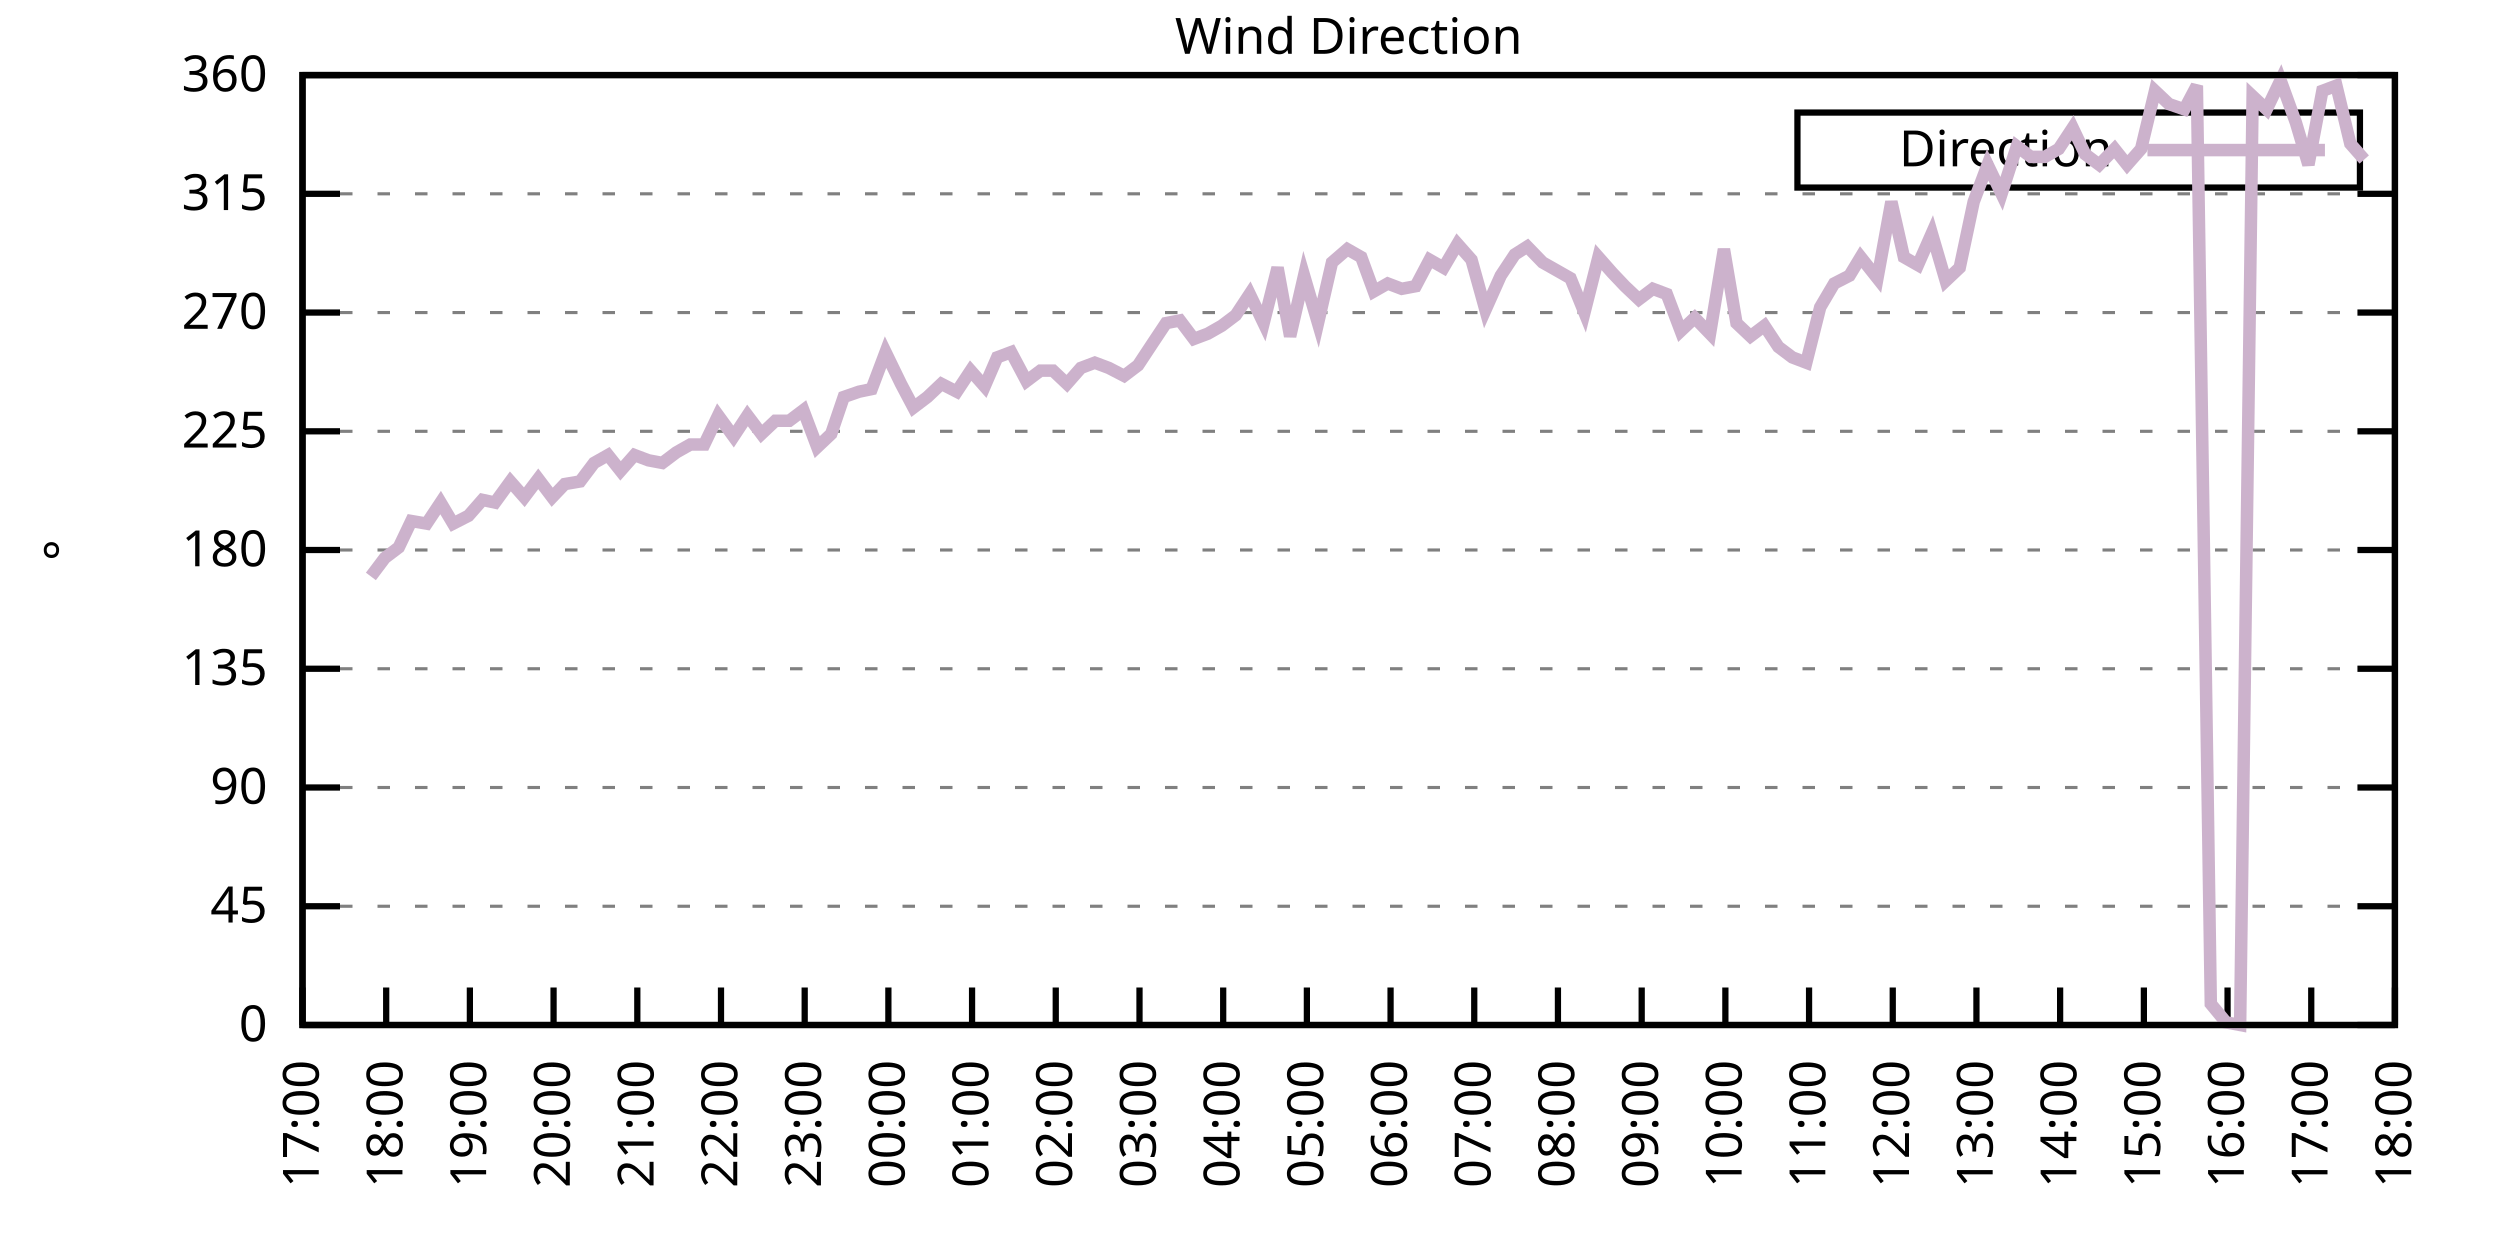
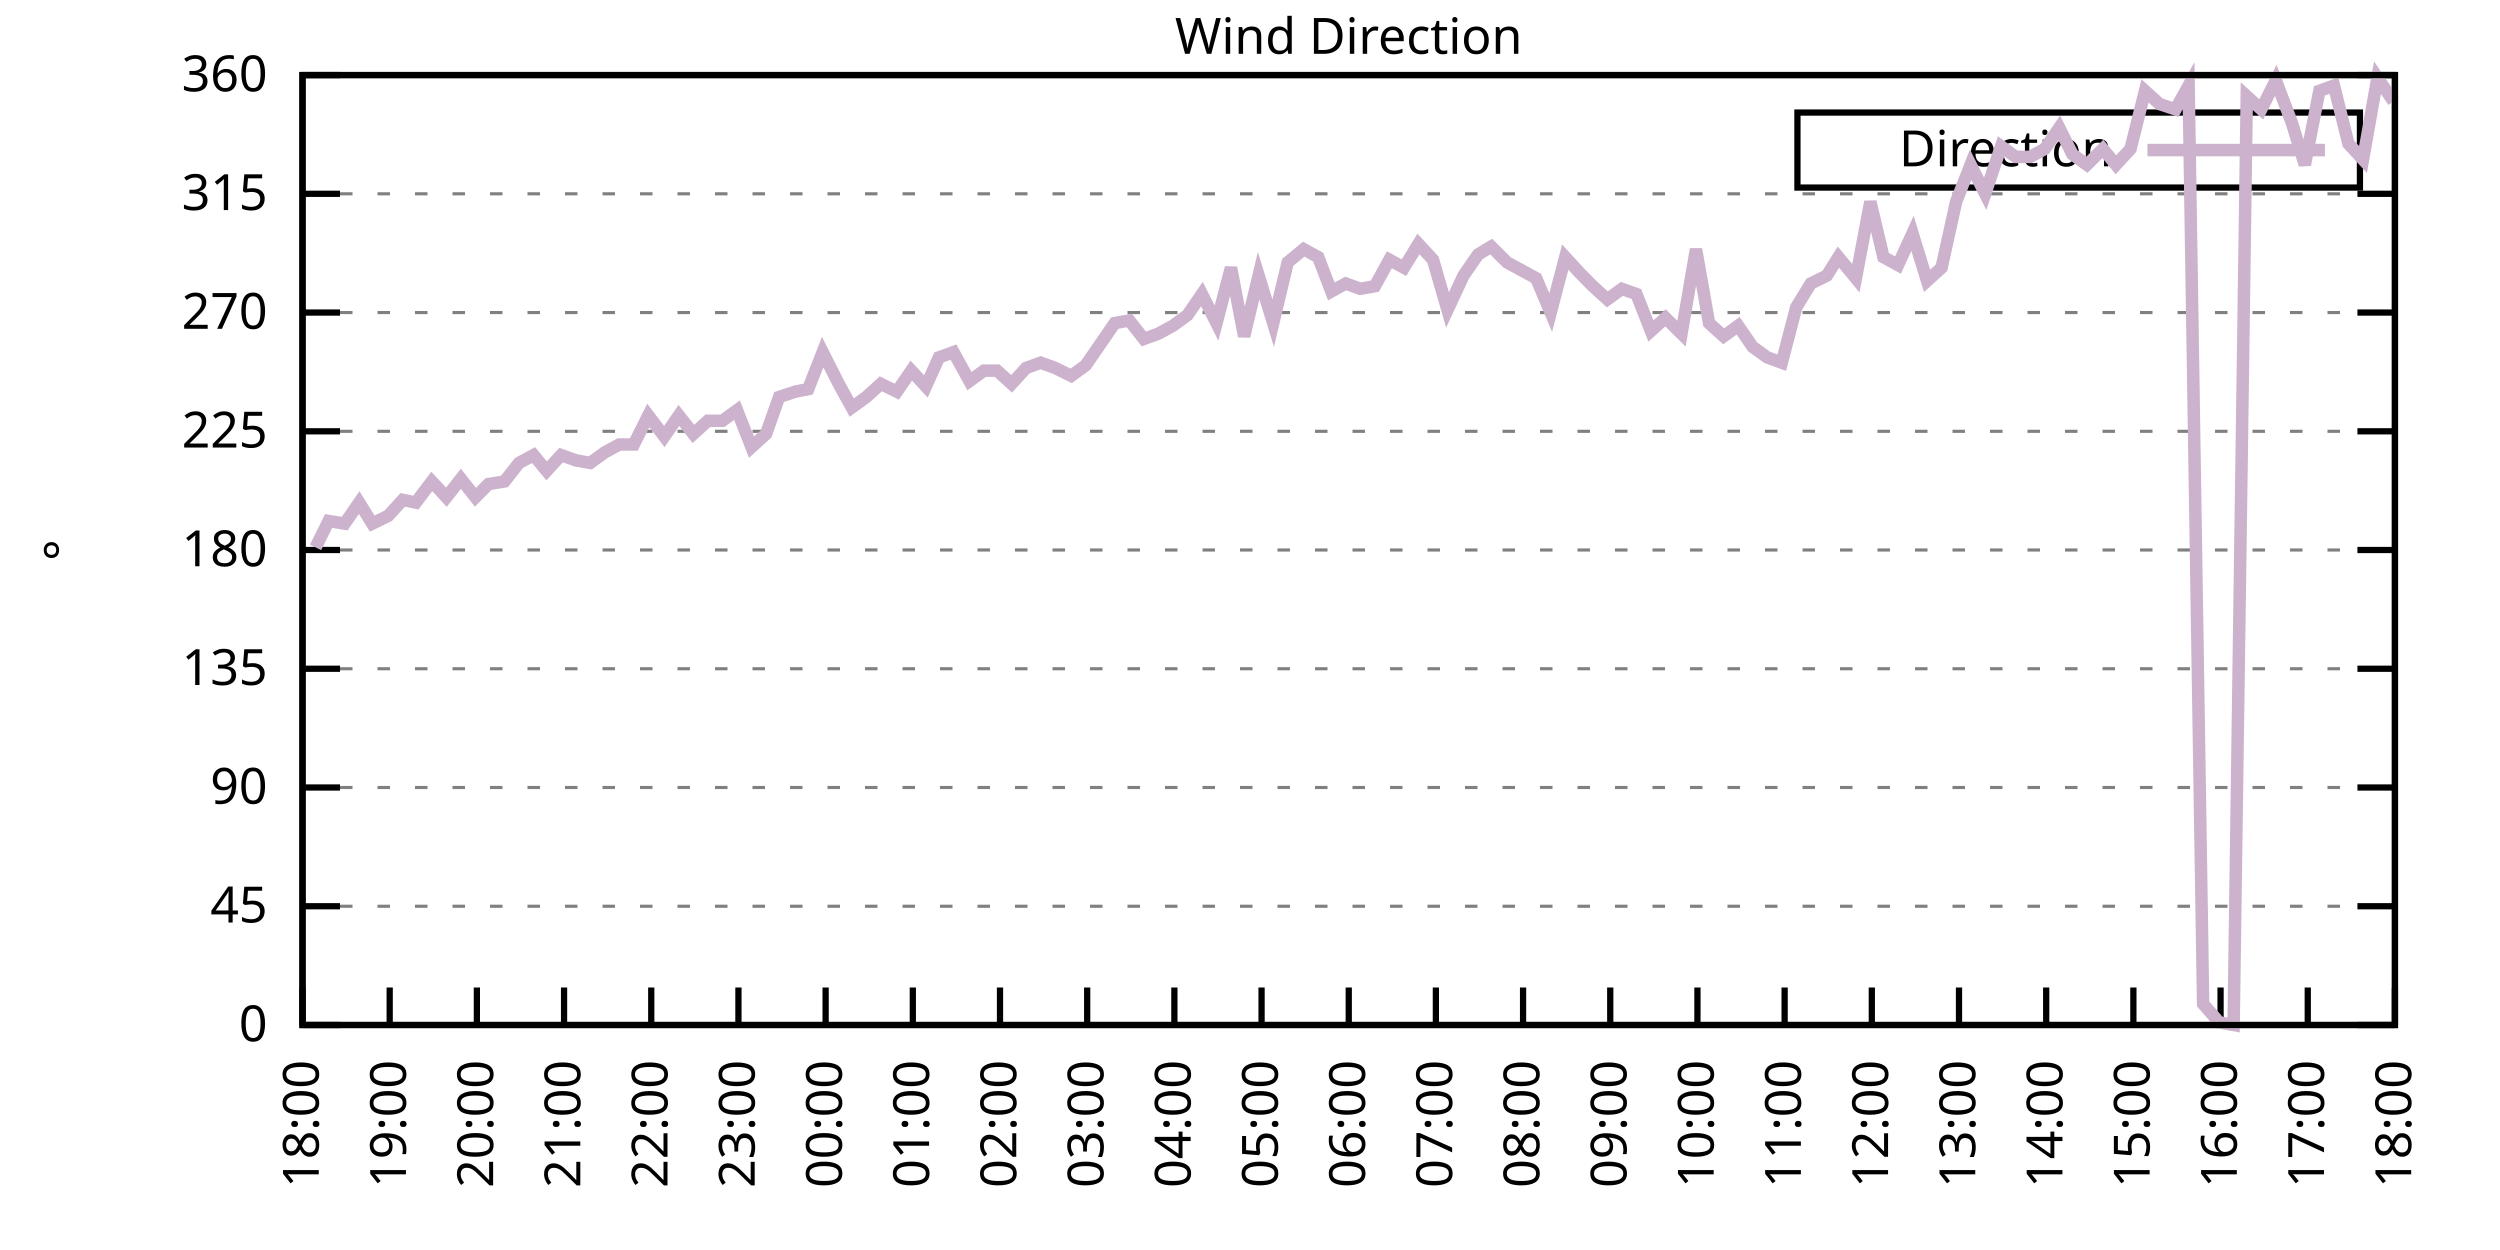
<svg xmlns="http://www.w3.org/2000/svg" xmlns:xlink="http://www.w3.org/1999/xlink" width="400" height="200" viewBox="0 0 400 200">
  <g id="gnuplot_canvas">
    <rect x="0" y="0" width="400" height="200" fill="none" />
    <defs>
      <circle id="gpDot" r="0.5" stroke-width="0.5" stroke="currentColor" />
      <path id="gpPt0" stroke-width="0.333" stroke="currentColor" d="M-1,0 h2 M0,-1 v2" />
      <path id="gpPt1" stroke-width="0.333" stroke="currentColor" d="M-1,-1 L1,1 M1,-1 L-1,1" />
      <path id="gpPt2" stroke-width="0.333" stroke="currentColor" d="M-1,0 L1,0 M0,-1 L0,1 M-1,-1 L1,1 M-1,1 L1,-1" />
      <rect id="gpPt3" stroke-width="0.333" stroke="currentColor" x="-1" y="-1" width="2" height="2" />
      <rect id="gpPt4" stroke-width="0.333" stroke="currentColor" fill="currentColor" x="-1" y="-1" width="2" height="2" />
      <circle id="gpPt5" stroke-width="0.333" stroke="currentColor" cx="0" cy="0" r="1" />
      <use xlink:href="#gpPt5" id="gpPt6" fill="currentColor" stroke="none" />
      <path id="gpPt7" stroke-width="0.333" stroke="currentColor" d="M0,-1.33 L-1.33,0.67 L1.33,0.67 z" />
      <use xlink:href="#gpPt7" id="gpPt8" fill="currentColor" stroke="none" />
      <use xlink:href="#gpPt7" id="gpPt9" stroke="currentColor" transform="rotate(180)" />
      <use xlink:href="#gpPt9" id="gpPt10" fill="currentColor" stroke="none" />
      <use xlink:href="#gpPt3" id="gpPt11" stroke="currentColor" transform="rotate(45)" />
      <use xlink:href="#gpPt11" id="gpPt12" fill="currentColor" stroke="none" />
      <path id="gpPt13" stroke-width="0.333" stroke="currentColor" d="M0,1.330 L1.265,0.411 L0.782,-1.067 L-0.782,-1.076 L-1.265,0.411 z" />
      <use xlink:href="#gpPt13" id="gpPt14" fill="currentColor" stroke="none" />
      <filter id="textbox" filterUnits="objectBoundingBox" x="0" y="0" height="1" width="1">
        <feFlood flood-color="white" flood-opacity="1" result="bgnd" />
        <feComposite in="SourceGraphic" in2="bgnd" operator="atop" />
      </filter>
      <filter id="greybox" filterUnits="objectBoundingBox" x="0" y="0" height="1" width="1">
        <feFlood flood-color="lightgrey" flood-opacity="1" result="grey" />
        <feComposite in="SourceGraphic" in2="grey" operator="atop" />
      </filter>
    </defs>
    <g fill="none" color="white" stroke="currentColor" stroke-width="1.00" stroke-linecap="butt" stroke-linejoin="miter">
</g>
    <g fill="none" color="black" stroke="currentColor" stroke-width="1.00" stroke-linecap="butt" stroke-linejoin="miter">
      <g stroke="none" shape-rendering="crispEdges">
        <polygon fill="rgb(255, 255, 255)" points="48.40,164.00 383.18,164.00 383.18,12.02 48.40,12.02 " />
      </g>
    </g>
    <g fill="none" color="black" stroke="currentColor" stroke-width="1.00" stroke-linecap="butt" stroke-linejoin="miter">
</g>
    <g fill="none" color="black" stroke="black" stroke-width="0.50" stroke-linecap="butt" stroke-linejoin="miter">
</g>
    <g fill="none" color="gray" stroke="currentColor" stroke-width="0.50" stroke-linecap="butt" stroke-linejoin="miter">
      <path stroke="gray" stroke-dasharray="2,4" class="gridline" d="M48.40,164.00 L383.19,164.00  " />
    </g>
    <g fill="none" color="gray" stroke="gray" stroke-width="1.00" stroke-linecap="butt" stroke-linejoin="miter">
</g>
    <g fill="none" color="black" stroke="currentColor" stroke-width="1.00" stroke-linecap="butt" stroke-linejoin="miter">
      <path stroke="black" d="M48.40,164.00 L54.40,164.00 M383.19,164.00 L377.19,164.00  " />
      <g transform="translate(42.80,166.60)" stroke="none" fill="black" font-family="Sans" font-size="8.00" text-anchor="end">
        <text>
          <tspan font-family="Sans"> 0</tspan>
        </text>
      </g>
    </g>
    <g fill="none" color="black" stroke="currentColor" stroke-width="1.00" stroke-linecap="butt" stroke-linejoin="miter">
</g>
    <g fill="none" color="black" stroke="black" stroke-width="0.50" stroke-linecap="butt" stroke-linejoin="miter">
</g>
    <g fill="none" color="gray" stroke="currentColor" stroke-width="0.50" stroke-linecap="butt" stroke-linejoin="miter">
      <path stroke="gray" stroke-dasharray="2,4" class="gridline" d="M48.40,145.00 L383.19,145.00  " />
    </g>
    <g fill="none" color="gray" stroke="gray" stroke-width="1.00" stroke-linecap="butt" stroke-linejoin="miter">
</g>
    <g fill="none" color="black" stroke="currentColor" stroke-width="1.00" stroke-linecap="butt" stroke-linejoin="miter">
      <path stroke="black" d="M48.40,145.00 L54.40,145.00 M383.19,145.00 L377.19,145.00  " />
      <g transform="translate(42.80,147.60)" stroke="none" fill="black" font-family="Sans" font-size="8.00" text-anchor="end">
        <text>
          <tspan font-family="Sans"> 45</tspan>
        </text>
      </g>
    </g>
    <g fill="none" color="black" stroke="currentColor" stroke-width="1.00" stroke-linecap="butt" stroke-linejoin="miter">
</g>
    <g fill="none" color="black" stroke="black" stroke-width="0.50" stroke-linecap="butt" stroke-linejoin="miter">
</g>
    <g fill="none" color="gray" stroke="currentColor" stroke-width="0.50" stroke-linecap="butt" stroke-linejoin="miter">
      <path stroke="gray" stroke-dasharray="2,4" class="gridline" d="M48.40,126.00 L383.19,126.00  " />
    </g>
    <g fill="none" color="gray" stroke="gray" stroke-width="1.00" stroke-linecap="butt" stroke-linejoin="miter">
</g>
    <g fill="none" color="black" stroke="currentColor" stroke-width="1.00" stroke-linecap="butt" stroke-linejoin="miter">
      <path stroke="black" d="M48.40,126.00 L54.40,126.00 M383.19,126.00 L377.19,126.00  " />
      <g transform="translate(42.80,128.60)" stroke="none" fill="black" font-family="Sans" font-size="8.00" text-anchor="end">
        <text>
          <tspan font-family="Sans"> 90</tspan>
        </text>
      </g>
    </g>
    <g fill="none" color="black" stroke="currentColor" stroke-width="1.00" stroke-linecap="butt" stroke-linejoin="miter">
</g>
    <g fill="none" color="black" stroke="black" stroke-width="0.50" stroke-linecap="butt" stroke-linejoin="miter">
</g>
    <g fill="none" color="gray" stroke="currentColor" stroke-width="0.50" stroke-linecap="butt" stroke-linejoin="miter">
      <path stroke="gray" stroke-dasharray="2,4" class="gridline" d="M48.40,107.00 L383.19,107.00  " />
    </g>
    <g fill="none" color="gray" stroke="gray" stroke-width="1.00" stroke-linecap="butt" stroke-linejoin="miter">
</g>
    <g fill="none" color="black" stroke="currentColor" stroke-width="1.00" stroke-linecap="butt" stroke-linejoin="miter">
      <path stroke="black" d="M48.40,107.00 L54.40,107.00 M383.19,107.00 L377.19,107.00  " />
      <g transform="translate(42.80,109.60)" stroke="none" fill="black" font-family="Sans" font-size="8.00" text-anchor="end">
        <text>
          <tspan font-family="Sans"> 135</tspan>
        </text>
      </g>
    </g>
    <g fill="none" color="black" stroke="currentColor" stroke-width="1.00" stroke-linecap="butt" stroke-linejoin="miter">
</g>
    <g fill="none" color="black" stroke="black" stroke-width="0.50" stroke-linecap="butt" stroke-linejoin="miter">
</g>
    <g fill="none" color="gray" stroke="currentColor" stroke-width="0.50" stroke-linecap="butt" stroke-linejoin="miter">
      <path stroke="gray" stroke-dasharray="2,4" class="gridline" d="M48.40,88.00 L383.19,88.00  " />
    </g>
    <g fill="none" color="gray" stroke="gray" stroke-width="1.00" stroke-linecap="butt" stroke-linejoin="miter">
</g>
    <g fill="none" color="black" stroke="currentColor" stroke-width="1.00" stroke-linecap="butt" stroke-linejoin="miter">
      <path stroke="black" d="M48.40,88.00 L54.40,88.00 M383.19,88.00 L377.19,88.00  " />
      <g transform="translate(42.80,90.60)" stroke="none" fill="black" font-family="Sans" font-size="8.00" text-anchor="end">
        <text>
          <tspan font-family="Sans"> 180</tspan>
        </text>
      </g>
    </g>
    <g fill="none" color="black" stroke="currentColor" stroke-width="1.00" stroke-linecap="butt" stroke-linejoin="miter">
</g>
    <g fill="none" color="black" stroke="black" stroke-width="0.50" stroke-linecap="butt" stroke-linejoin="miter">
</g>
    <g fill="none" color="gray" stroke="currentColor" stroke-width="0.50" stroke-linecap="butt" stroke-linejoin="miter">
      <path stroke="gray" stroke-dasharray="2,4" class="gridline" d="M48.40,69.01 L383.19,69.01  " />
    </g>
    <g fill="none" color="gray" stroke="gray" stroke-width="1.00" stroke-linecap="butt" stroke-linejoin="miter">
</g>
    <g fill="none" color="black" stroke="currentColor" stroke-width="1.00" stroke-linecap="butt" stroke-linejoin="miter">
      <path stroke="black" d="M48.40,69.01 L54.40,69.01 M383.19,69.01 L377.19,69.01  " />
      <g transform="translate(42.80,71.61)" stroke="none" fill="black" font-family="Sans" font-size="8.00" text-anchor="end">
        <text>
          <tspan font-family="Sans"> 225</tspan>
        </text>
      </g>
    </g>
    <g fill="none" color="black" stroke="currentColor" stroke-width="1.00" stroke-linecap="butt" stroke-linejoin="miter">
</g>
    <g fill="none" color="black" stroke="black" stroke-width="0.50" stroke-linecap="butt" stroke-linejoin="miter">
</g>
    <g fill="none" color="gray" stroke="currentColor" stroke-width="0.50" stroke-linecap="butt" stroke-linejoin="miter">
      <path stroke="gray" stroke-dasharray="2,4" class="gridline" d="M48.40,50.01 L383.19,50.01  " />
    </g>
    <g fill="none" color="gray" stroke="gray" stroke-width="1.00" stroke-linecap="butt" stroke-linejoin="miter">
</g>
    <g fill="none" color="black" stroke="currentColor" stroke-width="1.00" stroke-linecap="butt" stroke-linejoin="miter">
      <path stroke="black" d="M48.40,50.01 L54.40,50.01 M383.19,50.01 L377.19,50.01  " />
      <g transform="translate(42.80,52.61)" stroke="none" fill="black" font-family="Sans" font-size="8.00" text-anchor="end">
        <text>
          <tspan font-family="Sans"> 270</tspan>
        </text>
      </g>
    </g>
    <g fill="none" color="black" stroke="currentColor" stroke-width="1.00" stroke-linecap="butt" stroke-linejoin="miter">
</g>
    <g fill="none" color="black" stroke="black" stroke-width="0.50" stroke-linecap="butt" stroke-linejoin="miter">
</g>
    <g fill="none" color="gray" stroke="currentColor" stroke-width="0.50" stroke-linecap="butt" stroke-linejoin="miter">
      <path stroke="gray" stroke-dasharray="2,4" class="gridline" d="M48.40,31.01 L383.19,31.01  " />
    </g>
    <g fill="none" color="gray" stroke="gray" stroke-width="1.00" stroke-linecap="butt" stroke-linejoin="miter">
</g>
    <g fill="none" color="black" stroke="currentColor" stroke-width="1.00" stroke-linecap="butt" stroke-linejoin="miter">
      <path stroke="black" d="M48.40,31.01 L54.40,31.01 M383.19,31.01 L377.19,31.01  " />
      <g transform="translate(42.80,33.61)" stroke="none" fill="black" font-family="Sans" font-size="8.00" text-anchor="end">
        <text>
          <tspan font-family="Sans"> 315</tspan>
        </text>
      </g>
    </g>
    <g fill="none" color="black" stroke="currentColor" stroke-width="1.00" stroke-linecap="butt" stroke-linejoin="miter">
</g>
    <g fill="none" color="black" stroke="black" stroke-width="0.50" stroke-linecap="butt" stroke-linejoin="miter">
</g>
    <g fill="none" color="gray" stroke="currentColor" stroke-width="0.50" stroke-linecap="butt" stroke-linejoin="miter">
      <path stroke="gray" stroke-dasharray="2,4" class="gridline" d="M48.40,12.01 L383.19,12.01  " />
    </g>
    <g fill="none" color="gray" stroke="gray" stroke-width="1.00" stroke-linecap="butt" stroke-linejoin="miter">
</g>
    <g fill="none" color="black" stroke="currentColor" stroke-width="1.00" stroke-linecap="butt" stroke-linejoin="miter">
      <path stroke="black" d="M48.40,12.01 L54.40,12.01 M383.19,12.01 L377.19,12.01  " />
      <g transform="translate(42.80,14.61)" stroke="none" fill="black" font-family="Sans" font-size="8.00" text-anchor="end">
        <text>
          <tspan font-family="Sans"> 360</tspan>
        </text>
      </g>
    </g>
    <g fill="none" color="black" stroke="currentColor" stroke-width="1.00" stroke-linecap="butt" stroke-linejoin="miter">
      <path stroke="black" d="M48.40,164.00 L48.40,158.00  " />
      <g transform="translate(51.00,169.60) rotate(270.00)" stroke="none" fill="black" font-family="Sans" font-size="8.00" text-anchor="end">
        <text>
-           <tspan font-family="Sans">17:00</tspan>
-         </text>
-       </g>
-     </g>
-     <g fill="none" color="black" stroke="currentColor" stroke-width="1.00" stroke-linecap="butt" stroke-linejoin="miter">
-       <path stroke="black" d="M61.79,164.00 L61.79,158.00  " />
-       <g transform="translate(64.39,169.60) rotate(270.00)" stroke="none" fill="black" font-family="Sans" font-size="8.00" text-anchor="end">
-         <text>
          <tspan font-family="Sans">18:00</tspan>
        </text>
      </g>
    </g>
    <g fill="none" color="black" stroke="currentColor" stroke-width="1.00" stroke-linecap="butt" stroke-linejoin="miter">
-       <path stroke="black" d="M75.18,164.00 L75.18,158.00  " />
-       <g transform="translate(77.78,169.60) rotate(270.00)" stroke="none" fill="black" font-family="Sans" font-size="8.00" text-anchor="end">
+       <path stroke="black" d="M62.35,164.00 L62.35,158.00  " />
+       <g transform="translate(64.95,169.60) rotate(270.00)" stroke="none" fill="black" font-family="Sans" font-size="8.00" text-anchor="end">
        <text>
          <tspan font-family="Sans">19:00</tspan>
        </text>
      </g>
    </g>
    <g fill="none" color="black" stroke="currentColor" stroke-width="1.00" stroke-linecap="butt" stroke-linejoin="miter">
-       <path stroke="black" d="M88.57,164.00 L88.57,158.00  " />
-       <g transform="translate(91.17,169.60) rotate(270.00)" stroke="none" fill="black" font-family="Sans" font-size="8.00" text-anchor="end">
+       <path stroke="black" d="M76.30,164.00 L76.30,158.00  " />
+       <g transform="translate(78.90,169.60) rotate(270.00)" stroke="none" fill="black" font-family="Sans" font-size="8.00" text-anchor="end">
        <text>
          <tspan font-family="Sans">20:00</tspan>
        </text>
      </g>
    </g>
    <g fill="none" color="black" stroke="currentColor" stroke-width="1.00" stroke-linecap="butt" stroke-linejoin="miter">
-       <path stroke="black" d="M101.97,164.00 L101.97,158.00  " />
-       <g transform="translate(104.57,169.60) rotate(270.00)" stroke="none" fill="black" font-family="Sans" font-size="8.00" text-anchor="end">
+       <path stroke="black" d="M90.25,164.00 L90.25,158.00  " />
+       <g transform="translate(92.85,169.60) rotate(270.00)" stroke="none" fill="black" font-family="Sans" font-size="8.00" text-anchor="end">
        <text>
          <tspan font-family="Sans">21:00</tspan>
        </text>
      </g>
    </g>
    <g fill="none" color="black" stroke="currentColor" stroke-width="1.00" stroke-linecap="butt" stroke-linejoin="miter">
-       <path stroke="black" d="M115.36,164.00 L115.36,158.00  " />
-       <g transform="translate(117.96,169.60) rotate(270.00)" stroke="none" fill="black" font-family="Sans" font-size="8.00" text-anchor="end">
+       <path stroke="black" d="M104.20,164.00 L104.20,158.00  " />
+       <g transform="translate(106.80,169.60) rotate(270.00)" stroke="none" fill="black" font-family="Sans" font-size="8.00" text-anchor="end">
        <text>
          <tspan font-family="Sans">22:00</tspan>
        </text>
      </g>
    </g>
    <g fill="none" color="black" stroke="currentColor" stroke-width="1.00" stroke-linecap="butt" stroke-linejoin="miter">
-       <path stroke="black" d="M128.75,164.00 L128.75,158.00  " />
-       <g transform="translate(131.35,169.60) rotate(270.00)" stroke="none" fill="black" font-family="Sans" font-size="8.00" text-anchor="end">
+       <path stroke="black" d="M118.15,164.00 L118.15,158.00  " />
+       <g transform="translate(120.75,169.60) rotate(270.00)" stroke="none" fill="black" font-family="Sans" font-size="8.00" text-anchor="end">
        <text>
          <tspan font-family="Sans">23:00</tspan>
        </text>
      </g>
    </g>
    <g fill="none" color="black" stroke="currentColor" stroke-width="1.00" stroke-linecap="butt" stroke-linejoin="miter">
-       <path stroke="black" d="M142.14,164.00 L142.14,158.00  " />
-       <g transform="translate(144.74,169.60) rotate(270.00)" stroke="none" fill="black" font-family="Sans" font-size="8.00" text-anchor="end">
+       <path stroke="black" d="M132.10,164.00 L132.10,158.00  " />
+       <g transform="translate(134.70,169.60) rotate(270.00)" stroke="none" fill="black" font-family="Sans" font-size="8.00" text-anchor="end">
        <text>
          <tspan font-family="Sans">00:00</tspan>
        </text>
      </g>
    </g>
    <g fill="none" color="black" stroke="currentColor" stroke-width="1.00" stroke-linecap="butt" stroke-linejoin="miter">
-       <path stroke="black" d="M155.53,164.00 L155.53,158.00  " />
-       <g transform="translate(158.13,169.60) rotate(270.00)" stroke="none" fill="black" font-family="Sans" font-size="8.00" text-anchor="end">
+       <path stroke="black" d="M146.05,164.00 L146.05,158.00  " />
+       <g transform="translate(148.65,169.60) rotate(270.00)" stroke="none" fill="black" font-family="Sans" font-size="8.00" text-anchor="end">
        <text>
          <tspan font-family="Sans">01:00</tspan>
        </text>
      </g>
    </g>
    <g fill="none" color="black" stroke="currentColor" stroke-width="1.00" stroke-linecap="butt" stroke-linejoin="miter">
-       <path stroke="black" d="M168.92,164.00 L168.92,158.00  " />
-       <g transform="translate(171.52,169.60) rotate(270.00)" stroke="none" fill="black" font-family="Sans" font-size="8.00" text-anchor="end">
+       <path stroke="black" d="M160.00,164.00 L160.00,158.00  " />
+       <g transform="translate(162.60,169.60) rotate(270.00)" stroke="none" fill="black" font-family="Sans" font-size="8.00" text-anchor="end">
        <text>
          <tspan font-family="Sans">02:00</tspan>
        </text>
      </g>
    </g>
    <g fill="none" color="black" stroke="currentColor" stroke-width="1.00" stroke-linecap="butt" stroke-linejoin="miter">
-       <path stroke="black" d="M182.32,164.00 L182.32,158.00  " />
-       <g transform="translate(184.92,169.60) rotate(270.00)" stroke="none" fill="black" font-family="Sans" font-size="8.00" text-anchor="end">
+       <path stroke="black" d="M173.95,164.00 L173.95,158.00  " />
+       <g transform="translate(176.55,169.60) rotate(270.00)" stroke="none" fill="black" font-family="Sans" font-size="8.00" text-anchor="end">
        <text>
          <tspan font-family="Sans">03:00</tspan>
        </text>
      </g>
    </g>
    <g fill="none" color="black" stroke="currentColor" stroke-width="1.00" stroke-linecap="butt" stroke-linejoin="miter">
-       <path stroke="black" d="M195.71,164.00 L195.71,158.00  " />
-       <g transform="translate(198.31,169.60) rotate(270.00)" stroke="none" fill="black" font-family="Sans" font-size="8.00" text-anchor="end">
+       <path stroke="black" d="M187.90,164.00 L187.90,158.00  " />
+       <g transform="translate(190.50,169.60) rotate(270.00)" stroke="none" fill="black" font-family="Sans" font-size="8.00" text-anchor="end">
        <text>
          <tspan font-family="Sans">04:00</tspan>
        </text>
      </g>
    </g>
    <g fill="none" color="black" stroke="currentColor" stroke-width="1.00" stroke-linecap="butt" stroke-linejoin="miter">
-       <path stroke="black" d="M209.10,164.00 L209.10,158.00  " />
-       <g transform="translate(211.70,169.60) rotate(270.00)" stroke="none" fill="black" font-family="Sans" font-size="8.00" text-anchor="end">
+       <path stroke="black" d="M201.85,164.00 L201.85,158.00  " />
+       <g transform="translate(204.45,169.60) rotate(270.00)" stroke="none" fill="black" font-family="Sans" font-size="8.00" text-anchor="end">
        <text>
          <tspan font-family="Sans">05:00</tspan>
        </text>
      </g>
    </g>
    <g fill="none" color="black" stroke="currentColor" stroke-width="1.00" stroke-linecap="butt" stroke-linejoin="miter">
-       <path stroke="black" d="M222.49,164.00 L222.49,158.00  " />
-       <g transform="translate(225.09,169.60) rotate(270.00)" stroke="none" fill="black" font-family="Sans" font-size="8.00" text-anchor="end">
+       <path stroke="black" d="M215.80,164.00 L215.80,158.00  " />
+       <g transform="translate(218.40,169.60) rotate(270.00)" stroke="none" fill="black" font-family="Sans" font-size="8.00" text-anchor="end">
        <text>
          <tspan font-family="Sans">06:00</tspan>
        </text>
      </g>
    </g>
    <g fill="none" color="black" stroke="currentColor" stroke-width="1.00" stroke-linecap="butt" stroke-linejoin="miter">
-       <path stroke="black" d="M235.88,164.00 L235.88,158.00  " />
-       <g transform="translate(238.48,169.60) rotate(270.00)" stroke="none" fill="black" font-family="Sans" font-size="8.00" text-anchor="end">
+       <path stroke="black" d="M229.74,164.00 L229.74,158.00  " />
+       <g transform="translate(232.34,169.60) rotate(270.00)" stroke="none" fill="black" font-family="Sans" font-size="8.00" text-anchor="end">
        <text>
          <tspan font-family="Sans">07:00</tspan>
        </text>
      </g>
    </g>
    <g fill="none" color="black" stroke="currentColor" stroke-width="1.00" stroke-linecap="butt" stroke-linejoin="miter">
-       <path stroke="black" d="M249.27,164.00 L249.27,158.00  " />
-       <g transform="translate(251.87,169.60) rotate(270.00)" stroke="none" fill="black" font-family="Sans" font-size="8.00" text-anchor="end">
+       <path stroke="black" d="M243.69,164.00 L243.69,158.00  " />
+       <g transform="translate(246.29,169.60) rotate(270.00)" stroke="none" fill="black" font-family="Sans" font-size="8.00" text-anchor="end">
        <text>
          <tspan font-family="Sans">08:00</tspan>
        </text>
      </g>
    </g>
    <g fill="none" color="black" stroke="currentColor" stroke-width="1.00" stroke-linecap="butt" stroke-linejoin="miter">
-       <path stroke="black" d="M262.67,164.00 L262.67,158.00  " />
-       <g transform="translate(265.27,169.60) rotate(270.00)" stroke="none" fill="black" font-family="Sans" font-size="8.00" text-anchor="end">
+       <path stroke="black" d="M257.64,164.00 L257.64,158.00  " />
+       <g transform="translate(260.24,169.60) rotate(270.00)" stroke="none" fill="black" font-family="Sans" font-size="8.00" text-anchor="end">
        <text>
          <tspan font-family="Sans">09:00</tspan>
        </text>
      </g>
    </g>
    <g fill="none" color="black" stroke="currentColor" stroke-width="1.00" stroke-linecap="butt" stroke-linejoin="miter">
-       <path stroke="black" d="M276.06,164.00 L276.06,158.00  " />
-       <g transform="translate(278.66,169.60) rotate(270.00)" stroke="none" fill="black" font-family="Sans" font-size="8.00" text-anchor="end">
+       <path stroke="black" d="M271.59,164.00 L271.59,158.00  " />
+       <g transform="translate(274.19,169.60) rotate(270.00)" stroke="none" fill="black" font-family="Sans" font-size="8.00" text-anchor="end">
        <text>
          <tspan font-family="Sans">10:00</tspan>
        </text>
      </g>
    </g>
    <g fill="none" color="black" stroke="currentColor" stroke-width="1.00" stroke-linecap="butt" stroke-linejoin="miter">
-       <path stroke="black" d="M289.45,164.00 L289.45,158.00  " />
-       <g transform="translate(292.05,169.60) rotate(270.00)" stroke="none" fill="black" font-family="Sans" font-size="8.00" text-anchor="end">
+       <path stroke="black" d="M285.54,164.00 L285.54,158.00  " />
+       <g transform="translate(288.14,169.60) rotate(270.00)" stroke="none" fill="black" font-family="Sans" font-size="8.00" text-anchor="end">
        <text>
          <tspan font-family="Sans">11:00</tspan>
        </text>
      </g>
    </g>
    <g fill="none" color="black" stroke="currentColor" stroke-width="1.00" stroke-linecap="butt" stroke-linejoin="miter">
-       <path stroke="black" d="M302.84,164.00 L302.84,158.00  " />
-       <g transform="translate(305.44,169.60) rotate(270.00)" stroke="none" fill="black" font-family="Sans" font-size="8.00" text-anchor="end">
+       <path stroke="black" d="M299.49,164.00 L299.49,158.00  " />
+       <g transform="translate(302.09,169.60) rotate(270.00)" stroke="none" fill="black" font-family="Sans" font-size="8.00" text-anchor="end">
        <text>
          <tspan font-family="Sans">12:00</tspan>
        </text>
      </g>
    </g>
    <g fill="none" color="black" stroke="currentColor" stroke-width="1.00" stroke-linecap="butt" stroke-linejoin="miter">
-       <path stroke="black" d="M316.23,164.00 L316.23,158.00  " />
-       <g transform="translate(318.83,169.60) rotate(270.00)" stroke="none" fill="black" font-family="Sans" font-size="8.00" text-anchor="end">
+       <path stroke="black" d="M313.44,164.00 L313.44,158.00  " />
+       <g transform="translate(316.04,169.60) rotate(270.00)" stroke="none" fill="black" font-family="Sans" font-size="8.00" text-anchor="end">
        <text>
          <tspan font-family="Sans">13:00</tspan>
        </text>
      </g>
    </g>
    <g fill="none" color="black" stroke="currentColor" stroke-width="1.00" stroke-linecap="butt" stroke-linejoin="miter">
-       <path stroke="black" d="M329.62,164.00 L329.62,158.00  " />
-       <g transform="translate(332.22,169.60) rotate(270.00)" stroke="none" fill="black" font-family="Sans" font-size="8.00" text-anchor="end">
+       <path stroke="black" d="M327.39,164.00 L327.39,158.00  " />
+       <g transform="translate(329.99,169.60) rotate(270.00)" stroke="none" fill="black" font-family="Sans" font-size="8.00" text-anchor="end">
        <text>
          <tspan font-family="Sans">14:00</tspan>
        </text>
      </g>
    </g>
    <g fill="none" color="black" stroke="currentColor" stroke-width="1.00" stroke-linecap="butt" stroke-linejoin="miter">
-       <path stroke="black" d="M343.02,164.00 L343.02,158.00  " />
-       <g transform="translate(345.62,169.60) rotate(270.00)" stroke="none" fill="black" font-family="Sans" font-size="8.00" text-anchor="end">
+       <path stroke="black" d="M341.34,164.00 L341.34,158.00  " />
+       <g transform="translate(343.94,169.60) rotate(270.00)" stroke="none" fill="black" font-family="Sans" font-size="8.00" text-anchor="end">
        <text>
          <tspan font-family="Sans">15:00</tspan>
        </text>
      </g>
    </g>
    <g fill="none" color="black" stroke="currentColor" stroke-width="1.00" stroke-linecap="butt" stroke-linejoin="miter">
-       <path stroke="black" d="M356.41,164.00 L356.41,158.00  " />
-       <g transform="translate(359.01,169.60) rotate(270.00)" stroke="none" fill="black" font-family="Sans" font-size="8.00" text-anchor="end">
+       <path stroke="black" d="M355.29,164.00 L355.29,158.00  " />
+       <g transform="translate(357.89,169.60) rotate(270.00)" stroke="none" fill="black" font-family="Sans" font-size="8.00" text-anchor="end">
        <text>
          <tspan font-family="Sans">16:00</tspan>
        </text>
      </g>
    </g>
    <g fill="none" color="black" stroke="currentColor" stroke-width="1.00" stroke-linecap="butt" stroke-linejoin="miter">
-       <path stroke="black" d="M369.80,164.00 L369.80,158.00  " />
-       <g transform="translate(372.40,169.60) rotate(270.00)" stroke="none" fill="black" font-family="Sans" font-size="8.00" text-anchor="end">
+       <path stroke="black" d="M369.24,164.00 L369.24,158.00  " />
+       <g transform="translate(371.84,169.60) rotate(270.00)" stroke="none" fill="black" font-family="Sans" font-size="8.00" text-anchor="end">
        <text>
          <tspan font-family="Sans">17:00</tspan>
        </text>
      </g>
    </g>
    <g fill="none" color="black" stroke="currentColor" stroke-width="1.00" stroke-linecap="butt" stroke-linejoin="miter">
      <path stroke="black" d="M383.19,164.00 L383.19,158.00  " />
      <g transform="translate(385.79,169.60) rotate(270.00)" stroke="none" fill="black" font-family="Sans" font-size="8.00" text-anchor="end">
        <text>
          <tspan font-family="Sans">18:00</tspan>
        </text>
      </g>
    </g>
    <g fill="none" color="black" stroke="currentColor" stroke-width="1.00" stroke-linecap="butt" stroke-linejoin="miter">
</g>
    <g fill="none" color="black" stroke="currentColor" stroke-width="1.00" stroke-linecap="butt" stroke-linejoin="miter">
      <path stroke="black" d="M48.40,12.01 L48.40,164.00 L383.19,164.00 L383.19,12.01 L48.40,12.01 Z  " />
    </g>
    <g fill="none" color="black" stroke="currentColor" stroke-width="1.00" stroke-linecap="butt" stroke-linejoin="miter">
</g>
    <g fill="none" color="black" stroke="currentColor" stroke-width="1.00" stroke-linecap="butt" stroke-linejoin="miter">
      <path stroke="black" d="M287.59,30.01 L287.59,18.01 L377.59,18.01 L377.59,30.01 L287.59,30.01 Z  " />
    </g>
    <g id="Wind_direction_plot_1">
      <g fill="none" color="white" stroke="black" stroke-width="2.00" stroke-linecap="butt" stroke-linejoin="miter">
</g>
      <g fill="none" color="black" stroke="currentColor" stroke-width="2.00" stroke-linecap="butt" stroke-linejoin="miter">
        <g transform="translate(337.99,26.61)" stroke="none" fill="black" font-family="Sans" font-size="8.00" text-anchor="end">
          <text>
            <tspan font-family="Sans">Direction</tspan>
          </text>
        </g>
      </g>
      <g fill="none" color="black" stroke="currentColor" stroke-width="2.00" stroke-linecap="butt" stroke-linejoin="miter">
-         <path stroke="rgb(204, 178, 204)" d="M343.59,24.01 L371.99,24.01 M59.34,92.23 L61.57,89.27 L63.80,87.58 L65.81,83.36 L68.26,83.78 L70.50,80.41   L72.50,83.78 L74.96,82.52 L77.19,79.98 L79.20,80.41 L81.66,77.03 L83.89,79.56 L86.12,76.61 L88.35,79.56   L90.36,77.45 L92.82,77.03 L95.05,74.07 L97.28,72.81 L99.29,75.34 L101.52,72.81 L103.75,73.65 L105.98,74.07   L108.22,72.38 L110.45,71.12 L112.68,71.12 L114.91,66.47 L117.37,69.85 L119.60,66.47 L121.83,69.43 L124.06,67.32   L126.29,67.32 L128.53,65.63 L130.76,71.54 L132.99,69.43 L135.00,63.52 L137.45,62.67 L139.46,62.25 L141.69,56.34   L144.15,61.41 L146.16,65.21 L148.39,63.52 L150.62,61.41 L153.08,62.67 L155.31,59.30 L157.54,61.83 L159.55,57.18   L161.78,56.34 L164.24,60.98 L166.47,59.30 L168.48,59.30 L170.71,61.41 L172.94,58.87 L175.17,58.03 L177.41,58.87   L179.86,60.14 L182.09,58.45 L184.32,55.07 L186.56,51.70 L188.79,51.27 L191.02,54.23 L193.25,53.39 L195.48,52.12   L197.72,50.43 L199.95,47.05 L202.18,51.70 L204.41,42.83 L206.42,53.81 L208.65,44.10 L210.88,51.70 L213.12,41.99   L215.57,39.87 L217.80,41.14 L219.81,46.63 L222.04,45.36 L224.28,46.21 L226.51,45.79 L228.74,41.56 L230.97,42.83   L233.20,39.03 L235.44,41.56 L237.67,49.59 L240.12,44.10 L242.36,40.72 L244.36,39.45 L246.82,41.99 L249.05,43.25   L251.28,44.52 L253.51,50.01 L255.75,41.14 L257.98,43.67 L259.99,45.79 L262.22,47.90 L264.45,46.21 L266.68,47.05   L268.92,52.96 L271.15,50.85 L273.60,53.39 L275.83,39.87 L277.84,51.70 L280.07,53.81 L282.31,52.12 L284.54,55.50   L286.77,57.18 L289.00,58.03 L291.23,49.16 L293.47,45.36 L295.92,44.10 L297.71,41.14 L300.39,44.52 L302.62,32.28   L304.63,41.14 L306.86,42.41 L309.09,37.34 L311.32,44.94 L313.55,42.83 L315.79,32.28 L318.02,26.36 L320.25,31.01   L322.70,23.41 L324.94,25.10 L327.17,25.10 L329.40,23.83 L331.63,20.45 L333.64,24.68 L335.87,26.36 L338.33,23.83   L340.34,26.36 L342.57,23.83 L344.80,14.54 L347.03,16.65 L349.49,17.50 L351.50,13.70 L353.73,160.62 L356.18,163.58   L358.42,164.00 L360.42,15.39 L362.66,17.50 L364.89,12.85 L367.34,19.61 L369.35,26.36 L371.58,14.54 L373.82,13.70   L376.05,22.99 L378.28,25.52  " />
+         <path stroke="rgb(204, 178, 204)" d="M343.59,24.01 L371.99,24.01 M50.49,87.58 L52.58,83.36 L55.14,83.78 L57.47,80.41 L59.56,83.78 L62.12,82.52   L64.44,79.98 L66.53,80.41 L69.09,77.03 L71.42,79.56 L73.74,76.61 L76.07,79.56 L78.16,77.45 L80.72,77.03   L83.04,74.07 L85.37,72.81 L87.46,75.34 L89.78,72.81 L92.11,73.65 L94.43,74.07 L96.76,72.38 L99.08,71.12   L101.41,71.12 L103.73,66.47 L106.29,69.85 L108.62,66.47 L110.94,69.43 L113.27,67.32 L115.59,67.32 L117.92,65.63   L120.24,71.54 L122.57,69.43 L124.66,63.52 L127.22,62.67 L129.31,62.25 L131.63,56.34 L134.19,61.41 L136.28,65.21   L138.61,63.52 L140.93,61.41 L143.49,62.67 L145.81,59.30 L148.14,61.83 L150.23,57.18 L152.56,56.34 L155.11,60.98   L157.44,59.30 L159.53,59.30 L161.86,61.41 L164.18,58.87 L166.51,58.03 L168.83,58.87 L171.39,60.14 L173.71,58.45   L176.04,55.07 L178.36,51.70 L180.69,51.27 L183.01,54.23 L185.34,53.39 L187.66,52.12 L189.99,50.43 L192.31,47.05   L194.64,51.70 L196.96,42.83 L199.06,53.81 L201.38,44.10 L203.71,51.70 L206.03,41.99 L208.59,39.87 L210.91,41.14   L213.01,46.63 L215.33,45.36 L217.65,46.21 L219.98,45.79 L222.30,41.56 L224.63,42.83 L226.95,39.03 L229.28,41.56   L231.60,49.59 L234.16,44.10 L236.49,40.72 L238.58,39.45 L241.14,41.99 L243.46,43.25 L245.79,44.52 L248.11,50.01   L250.44,41.14 L252.76,43.67 L254.85,45.79 L257.18,47.90 L259.50,46.21 L261.83,47.05 L264.15,52.96 L266.48,50.85   L269.04,53.39 L271.36,39.87 L273.45,51.70 L275.78,53.81 L278.10,52.12 L280.43,55.50 L282.75,57.18 L285.08,58.03   L287.40,49.16 L289.73,45.36 L292.29,44.10 L294.15,41.14 L296.94,44.52 L299.26,32.28 L301.35,41.14 L303.68,42.41   L306.00,37.34 L308.33,44.94 L310.65,42.83 L312.98,32.28 L315.30,26.36 L317.63,31.01 L320.18,23.41 L322.51,25.10   L324.83,25.10 L327.16,23.83 L329.48,20.45 L331.58,24.68 L333.90,26.36 L336.46,23.83 L338.55,26.36 L340.88,23.83   L343.20,14.54 L345.53,16.65 L348.08,17.50 L350.18,13.70 L352.50,160.62 L355.06,163.58 L357.38,164.00 L359.48,15.39   L361.80,17.50 L364.13,12.85 L366.68,19.61 L368.78,26.36 L371.10,14.54 L373.43,13.70 L375.75,22.99 L378.08,25.52   L380.40,12.43 L382.96,16.23  " />
      </g>
    </g>
    <g fill="none" color="black" stroke="currentColor" stroke-width="2.00" stroke-linecap="butt" stroke-linejoin="miter">
</g>
    <g fill="none" color="black" stroke="black" stroke-width="1.00" stroke-linecap="butt" stroke-linejoin="miter">
</g>
    <g fill="none" color="black" stroke="currentColor" stroke-width="1.00" stroke-linecap="butt" stroke-linejoin="miter">
      <path stroke="black" d="M48.40,12.01 L48.40,164.00 L383.19,164.00 L383.19,12.01 L48.40,12.01 Z  " />
      <g transform="translate(12.80,88.01) rotate(270.00)" stroke="none" fill="black" font-family="Sans" font-size="8.00" text-anchor="middle">
        <text>
          <tspan font-family="Sans">°</tspan>
        </text>
      </g>
    </g>
    <g fill="none" color="black" stroke="currentColor" stroke-width="1.00" stroke-linecap="butt" stroke-linejoin="miter">
</g>
    <g fill="none" color="black" stroke="currentColor" stroke-width="1.00" stroke-linecap="butt" stroke-linejoin="miter">
      <g transform="translate(215.79,8.61)" stroke="none" fill="black" font-family="Sans" font-size="8.00" text-anchor="middle">
        <text>
          <tspan font-family="Sans">Wind Direction</tspan>
        </text>
      </g>
    </g>
    <g fill="none" color="black" stroke="currentColor" stroke-width="1.00" stroke-linecap="butt" stroke-linejoin="miter">
</g>
  </g>
</svg>
